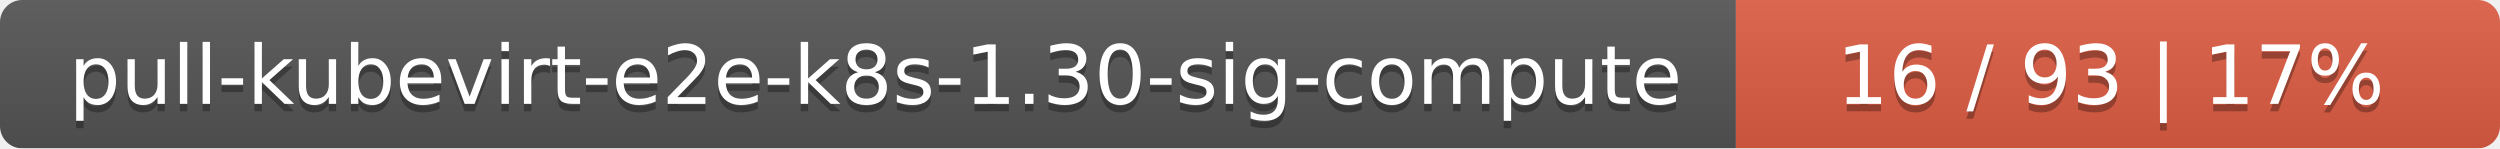
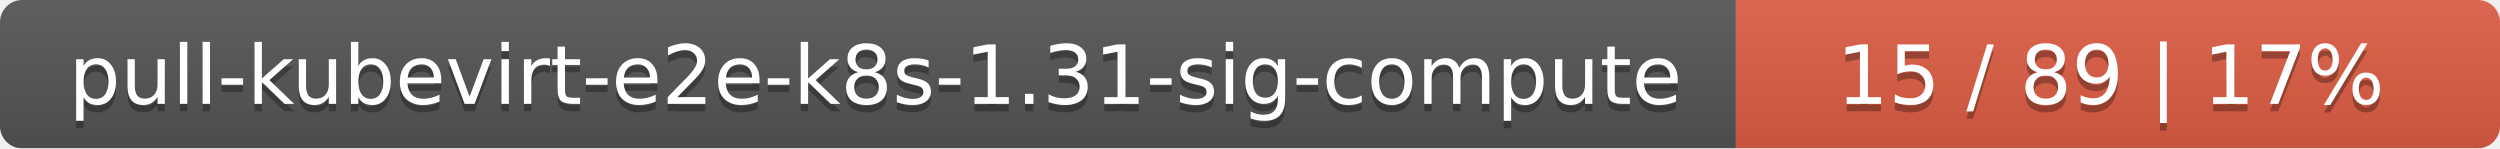
<svg xmlns="http://www.w3.org/2000/svg" width="337" height="20">
  <linearGradient id="smooth" x2="0" y2="100%">
    <stop offset="0" stop-color="#bbb" stop-opacity=".1" />
    <stop offset="1" stop-opacity=".1" />
  </linearGradient>
  <mask id="round">
    <rect width="337" height="20" rx="3" fill="#fff" />
  </mask>
  <g mask="url(#round)">
    <rect width="234" height="20" fill="#555" />
    <rect x="234" width="103" height="20" fill="#e05d44" />
    <rect width="337" height="20" fill="url(#smooth)" />
  </g>
  <g fill="#fff" text-anchor="middle" font-family="DejaVu Sans,Verdana,Geneva,sans-serif" font-size="11">
-     <text x="118" y="15" fill="#010101" fill-opacity=".3">pull-kubevirt-e2e-k8s-1.30-sig-compute</text>
-     <text x="118" y="14">pull-kubevirt-e2e-k8s-1.30-sig-compute</text>
-     <text x="284.5" y="15" fill="#010101" fill-opacity=".3">16 / 93    |    17%</text>
-     <text x="284.5" y="14">16 / 93    |    17%</text>
+     <text x="118" y="15" fill="#010101" fill-opacity=".3">pull-kubevirt-e2e-k8s-1.31-sig-compute</text>
+     <text x="118" y="14">pull-kubevirt-e2e-k8s-1.31-sig-compute</text>
+     <text x="284.5" y="15" fill="#010101" fill-opacity=".3">15 / 89    |    17%</text>
+     <text x="284.5" y="14">15 / 89    |    17%</text>
  </g>
</svg>
